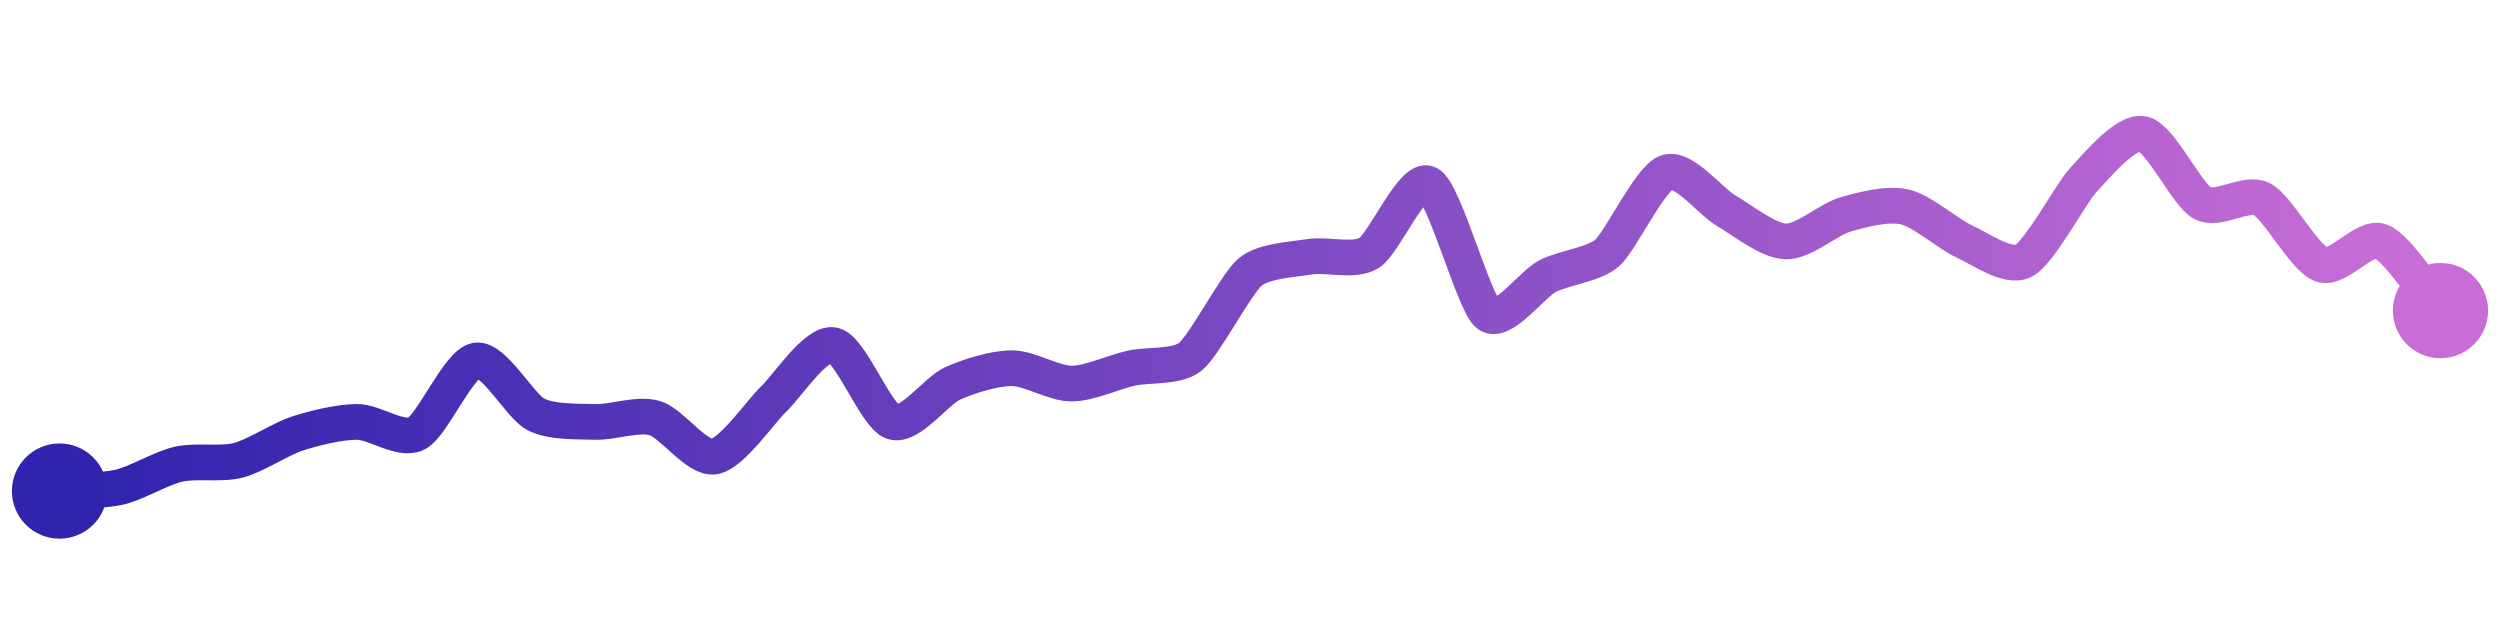
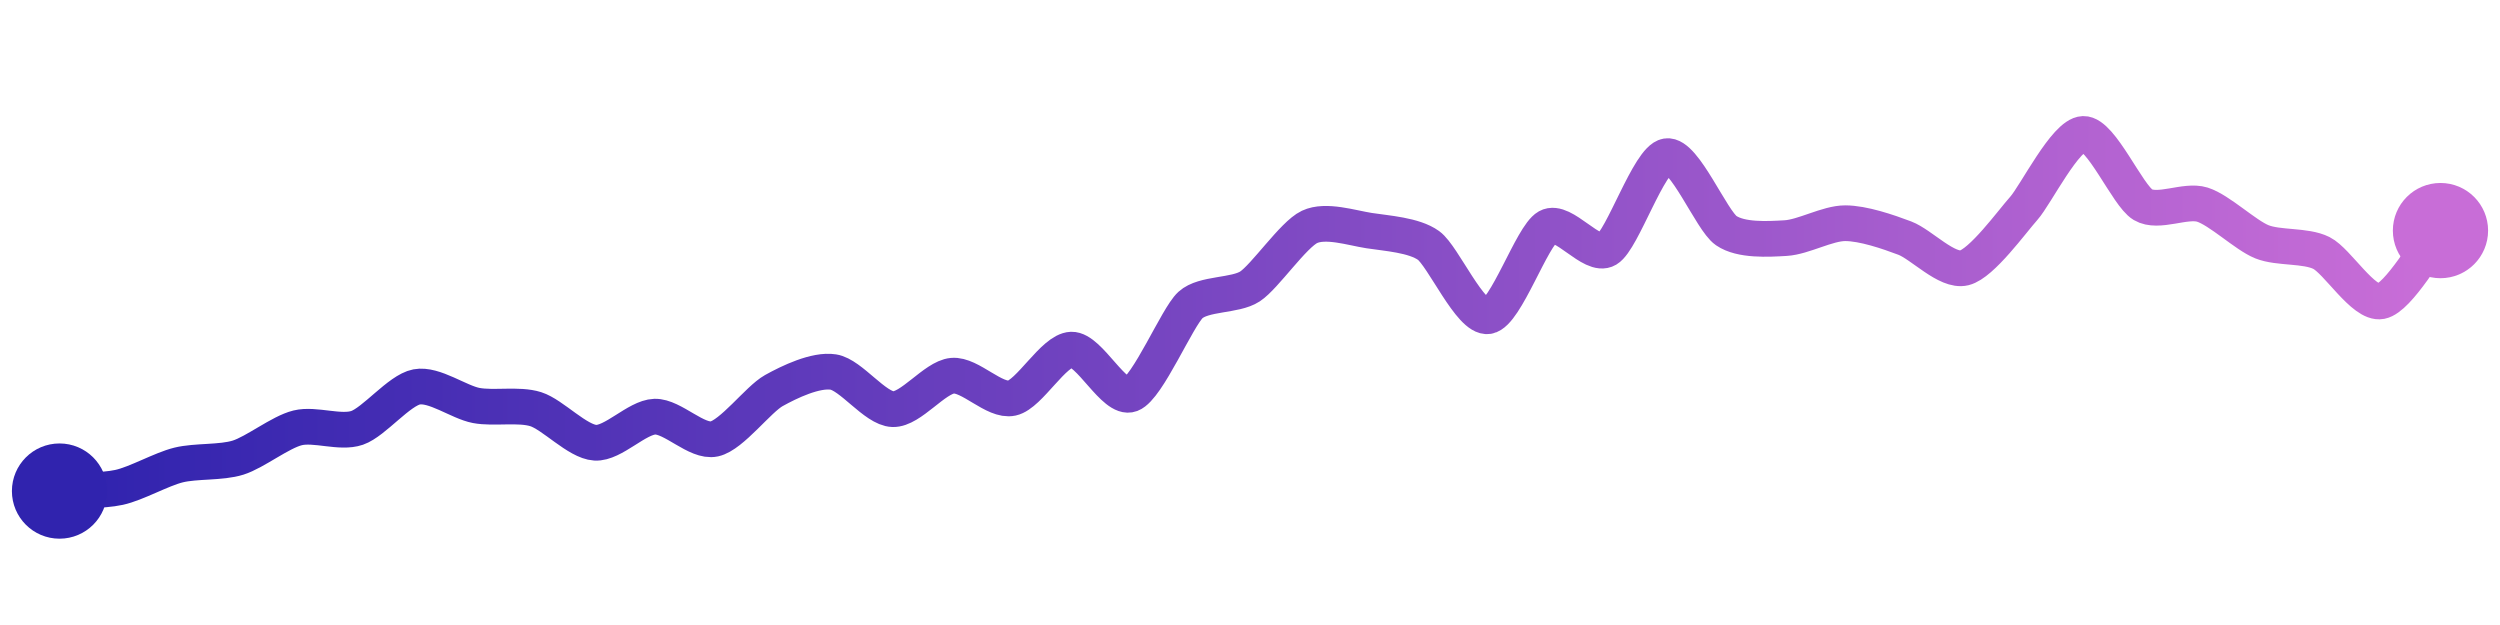
<svg xmlns="http://www.w3.org/2000/svg" width="200" height="50" viewBox="0 0 210 50">
  <defs>
    <linearGradient x1="0%" y1="0%" x2="100%" y2="0%" id="a">
      <stop stop-color="#3023AE" offset="0%" />
      <stop stop-color="#C86DD7" offset="100%" />
    </linearGradient>
  </defs>
-   <path stroke="url(#a)" stroke-width="3" stroke-linejoin="round" stroke-linecap="round" d="M5 40 C 6.5 39.9, 8.54 40.01, 10 39.68 S 13.54 38.07, 15 37.74 S 18.55 37.79, 20 37.42 S 23.57 35.62, 25 35.16 S 28.5 34.19, 30 34.19 S 33.67 35.85, 35 35.16 S 38.52 29.27, 40 29.03 S 43.67 32.86, 45 33.55 S 48.5 34.14, 50 34.19 S 53.56 33.45, 55 33.87 S 58.52 37.34, 60 37.1 S 63.9 33.29, 65 32.26 S 68.53 27.46, 70 27.74 S 73.57 33.73, 75 34.19 S 78.63 31.59, 80 30.97 S 83.5 29.68, 85 29.68 S 88.5 30.97, 90 30.97 S 93.54 30.01, 95 29.68 S 98.83 29.65, 100 28.71 S 103.85 22.57, 105 21.61 S 108.52 20.56, 110 20.32 S 113.72 20.78, 115 20 S 118.67 13.5, 120 14.19 S 123.81 24.24, 125 25.16 S 128.67 22.63, 130 21.94 S 133.87 20.99, 135 20 S 138.59 13.73, 140 13.23 S 143.7 15.7, 145 16.45 S 148.5 18.98, 150 19.03 S 153.56 17.19, 155 16.77 S 158.54 15.8, 160 16.13 S 163.63 18.41, 165 19.03 S 168.67 21.34, 170 20.65 S 173.97 14.96, 175 13.87 S 178.53 9.71, 180 10 S 183.68 15.09, 185 15.81 S 188.67 14.79, 190 15.48 S 193.59 20.47, 195 20.97 S 198.6 18.49, 200 19.03 S 204.02 23.7, 205 24.84" fill="none" />
+   <path stroke="url(#a)" stroke-width="3" stroke-linejoin="round" stroke-linecap="round" d="M5 40 C 6.5 39.91, 8.53 40.01, 10 39.69 S 13.54 38.17, 15 37.81 S 18.57 37.64, 20 37.19 S 23.54 35.05, 25 34.69 S 28.58 35.18, 30 34.69 S 33.53 31.53, 35 31.25 S 38.53 32.53, 40 32.81 S 43.57 32.67, 45 33.12 S 48.5 35.85, 50 35.94 S 53.5 33.8, 55 33.75 S 58.53 35.94, 60 35.62 S 63.69 32.29, 65 31.56 S 68.52 29.77, 70 30 S 73.5 33.07, 75 33.12 S 78.51 30.45, 80 30.31 S 83.53 32.51, 85 32.19 S 88.5 28.17, 90 28.12 S 93.6 32.4, 95 31.87 S 98.89 25.38, 100 24.37 S 103.75 23.63, 105 22.81 S 108.64 18.45, 110 17.81 S 113.52 17.89, 115 18.12 S 118.78 18.49, 120 19.37 S 123.52 25.54, 125 25.31 S 128.69 18.54, 130 17.81 S 133.71 20.46, 135 19.69 S 138.52 12.1, 140 11.87 S 143.76 17.27, 145 18.12 S 148.5 18.84, 150 18.75 S 153.5 17.5, 155 17.5 S 158.6 18.22, 160 18.75 S 163.54 21.61, 165 21.25 S 169 17.37, 170 16.25 S 173.5 10.05, 175 10 S 178.71 15.17, 180 15.94 S 183.57 15.49, 185 15.94 S 188.61 18.5, 190 19.06 S 193.66 19.33, 195 20 S 198.53 24.34, 200 24.06 S 204.03 19.27, 205 18.12" fill="none" />
  <circle r="4" cx="5" cy="40" fill="#3023AE" />
-   <circle r="4" cx="205" cy="24.84" fill="#C86DD7" />
+   <circle r="4" cx="205" cy="18.12" fill="#C86DD7" />
</svg>
